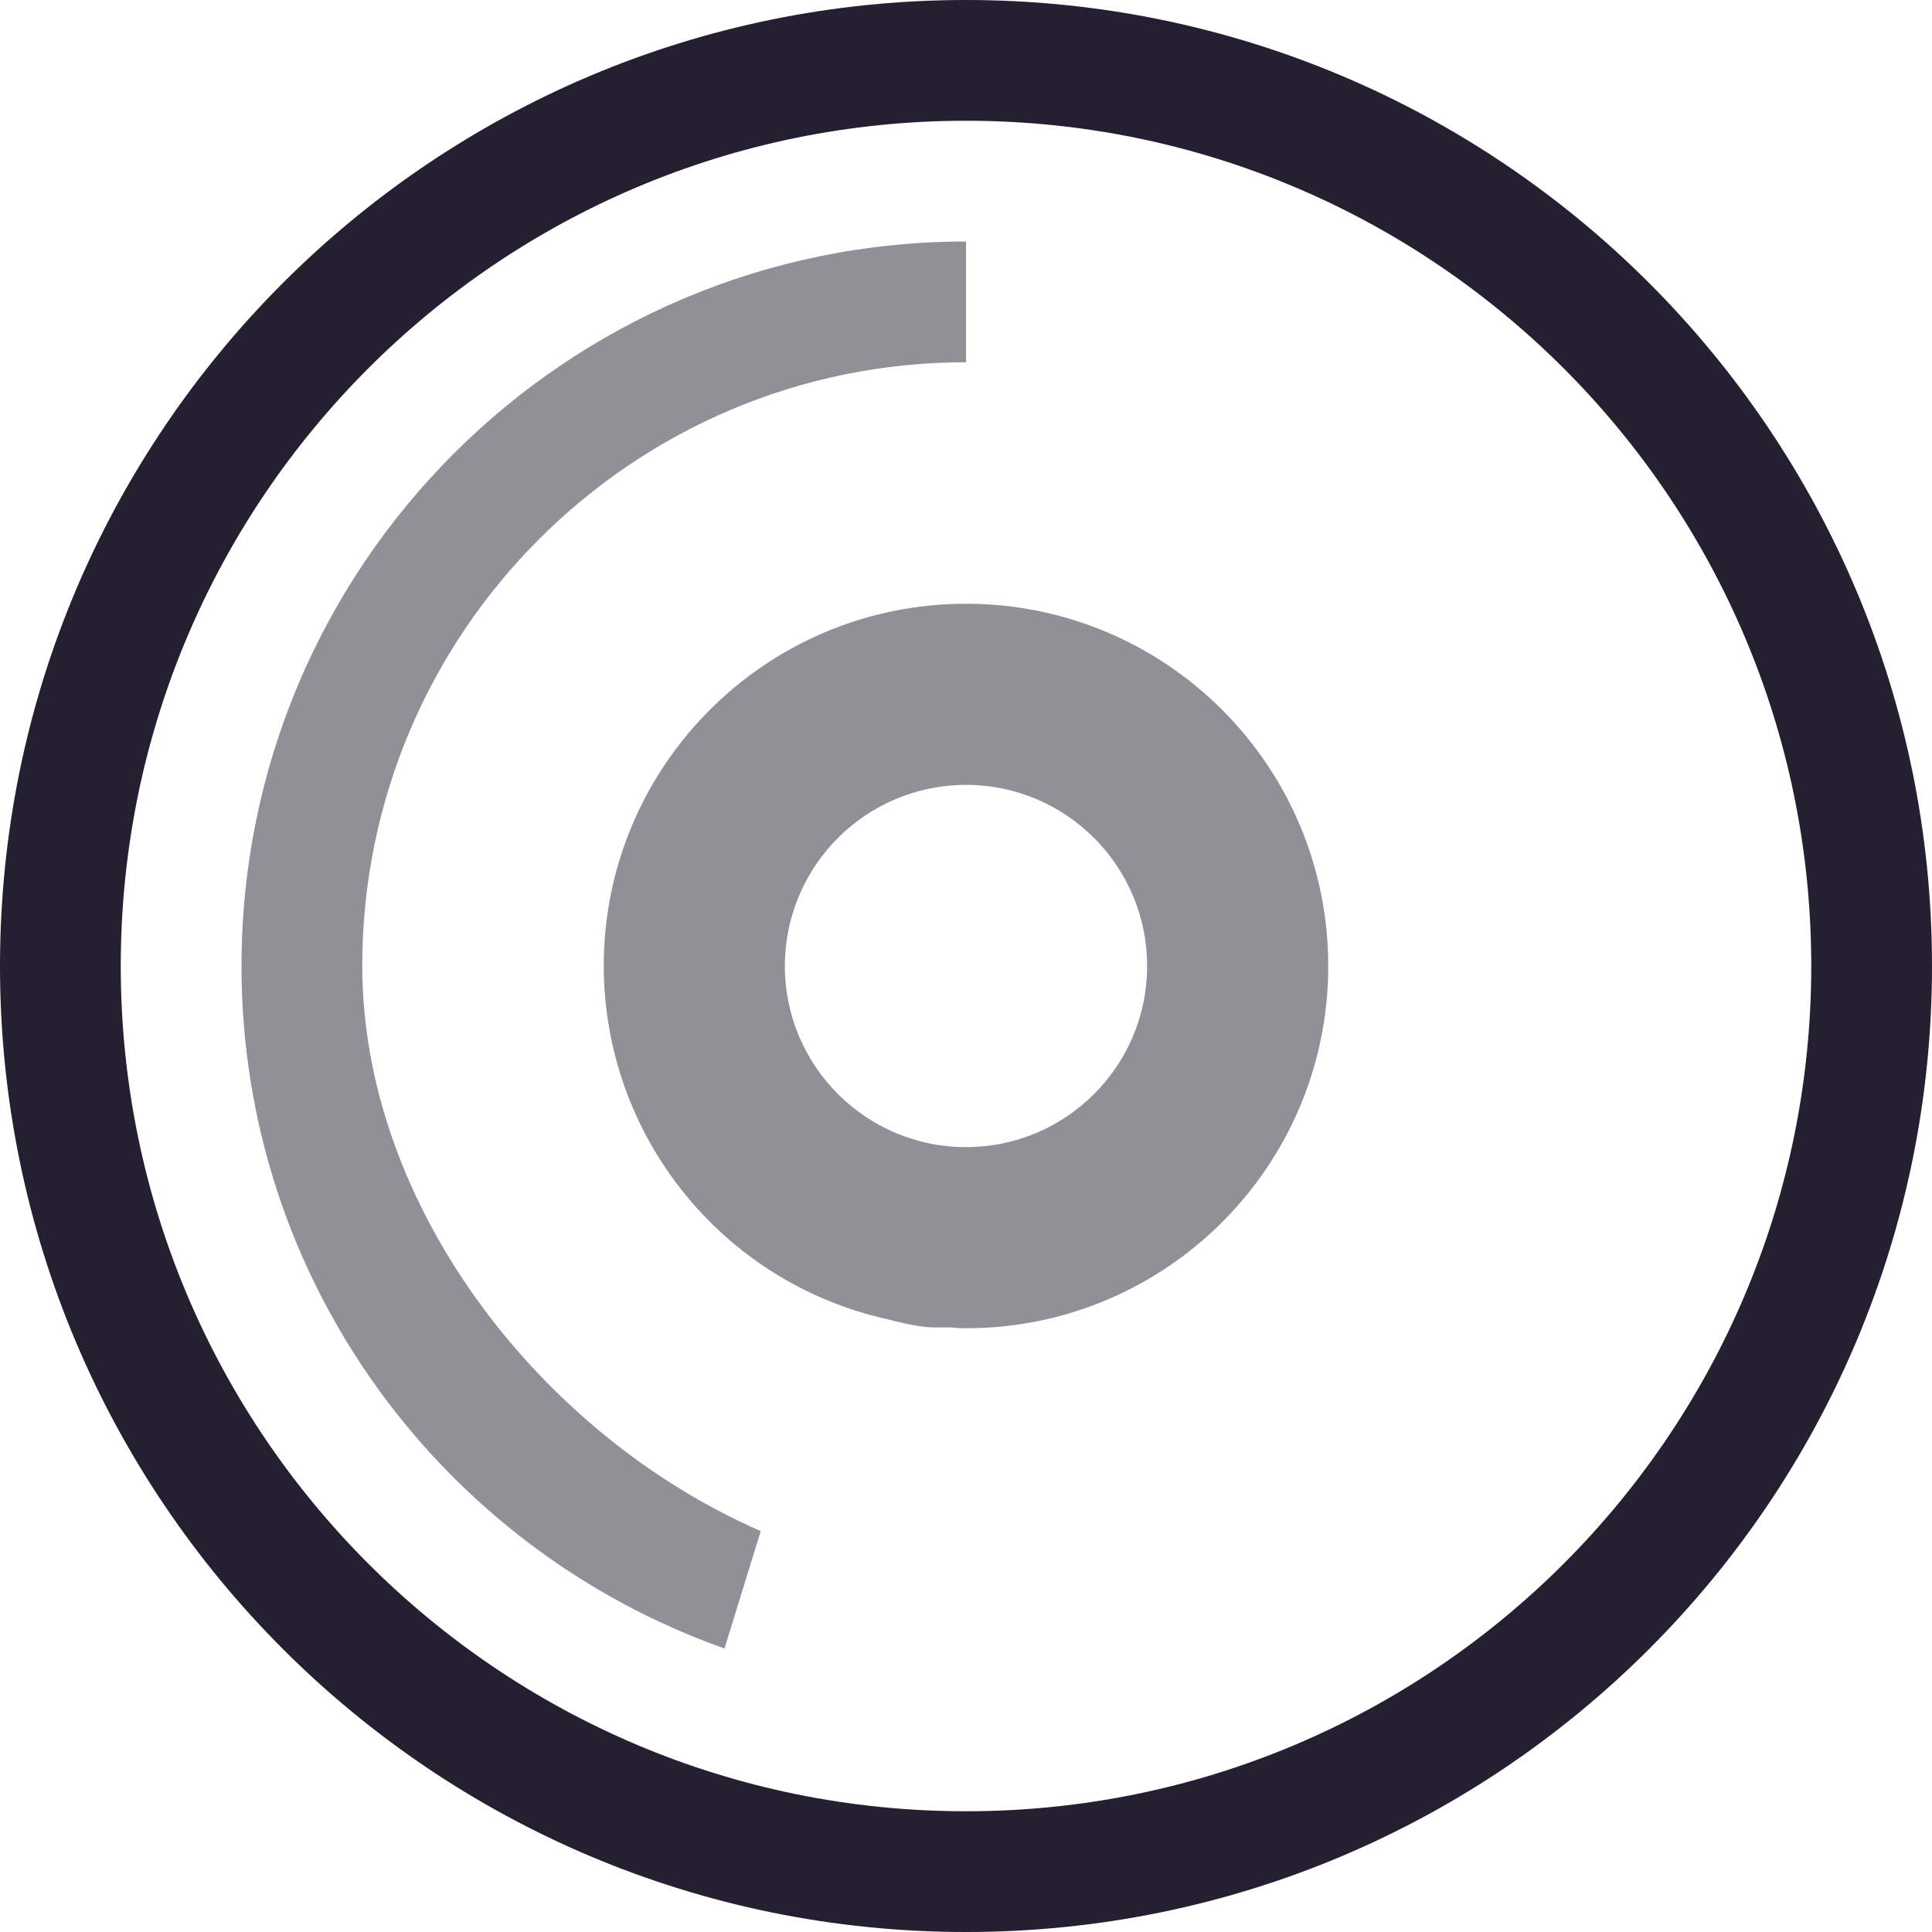
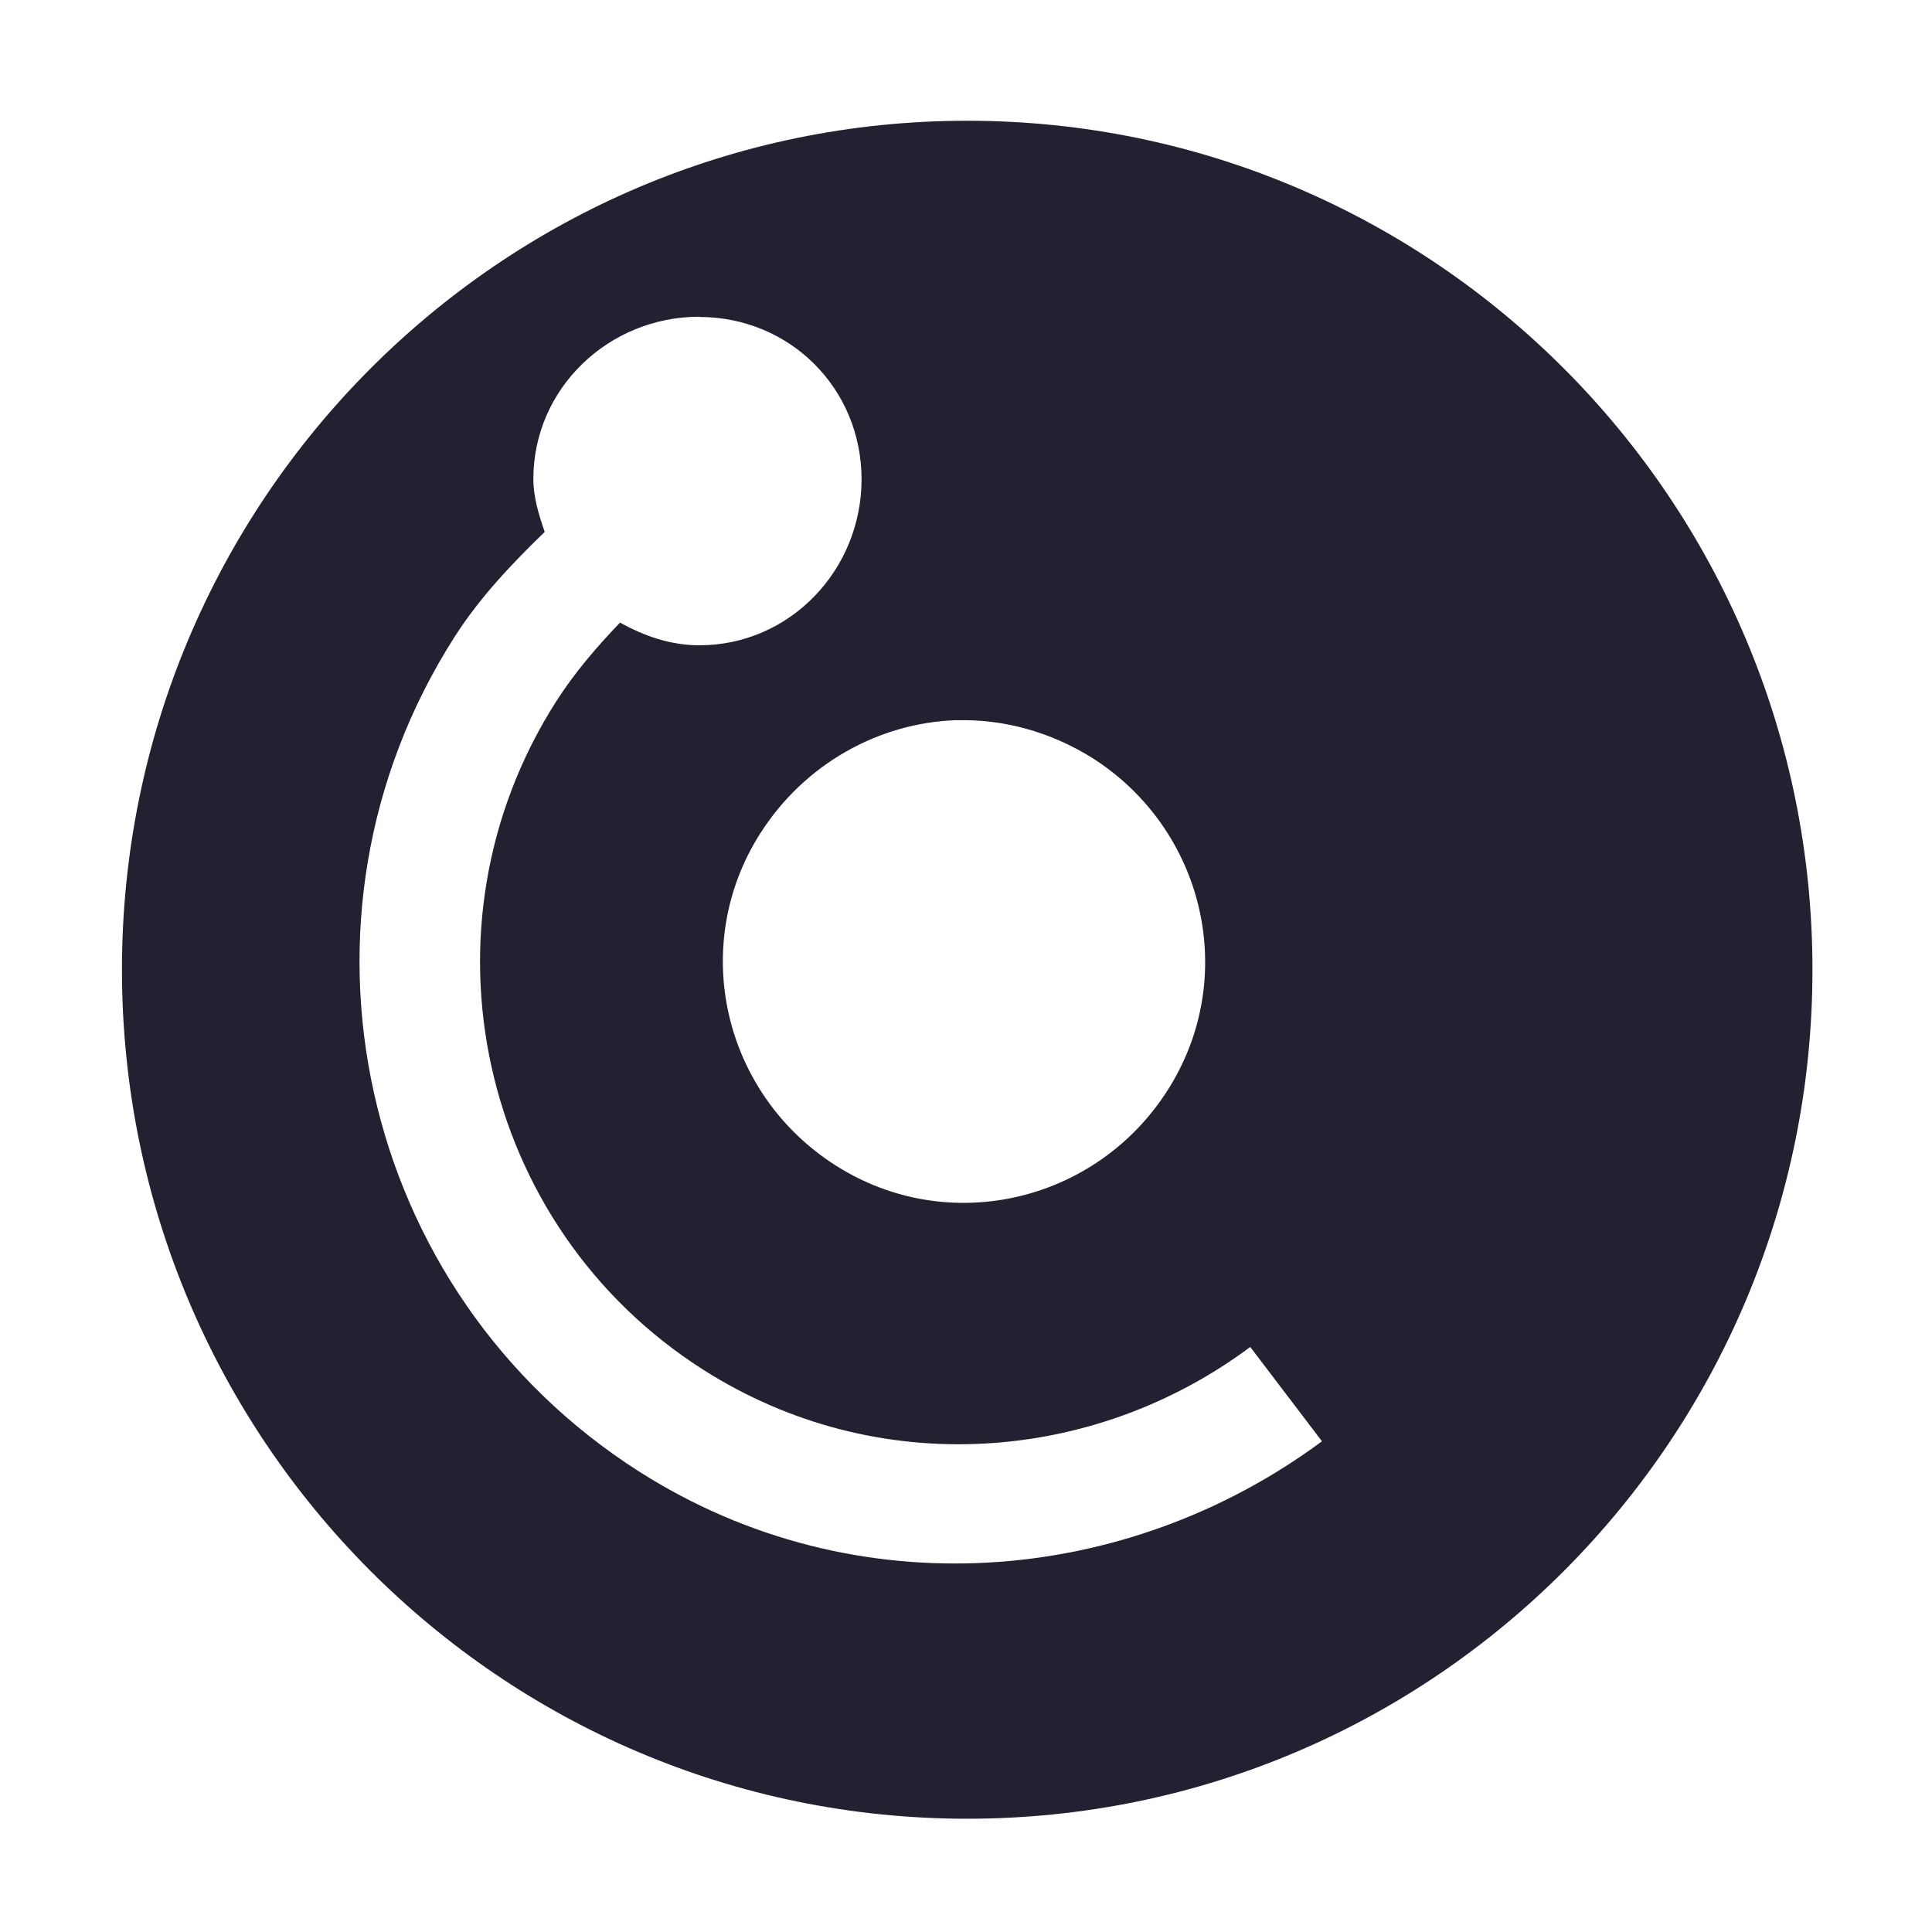
- <svg xmlns="http://www.w3.org/2000/svg" width="16" height="16" version="1.1">
-   <g transform="translate(-552,-300)">
-     <path d="m 560,305 c -1.657,0 -3,1.343 -3,3 0.002,1.406 0.979,2.622 2.352,2.926 0.397,0.104 0.409,0.051 0.574,0.072 0.025,9.6e-4 0.05,0.002 0.074,0.002 1.657,0 3,-1.343 3,-3 0,-1.657 -1.343,-3 -3,-3 z m 0,1.5 c 0.828,0 1.5,0.672 1.5,1.5 0,0.828 -0.672,1.5 -1.5,1.5 -0.828,0 -1.5,-0.672 -1.5,-1.5 0,-0.828 0.672,-1.5 1.5,-1.5 z" style="opacity:0.5;fill:#241f31" />
-     <path d="m 560,300 a 8,8 0 0 0 -8,8 8,8 0 0 0 8,8 8,8 0 0 0 8,-8 8,8 0 0 0 -8,-8 z m 0,1 a 7,7 0 0 1 7,7 7,7 0 0 1 -7,7 7,7 0 0 1 -7,-7 7,7 0 0 1 7,-7 z" style="fill:#241f31" />
-     <path d="m 560,302 c -3.314,0 -6,2.686 -6,6 0,2.612 1.671,4.828 4,5.652 l 0.3,-0.972 c -1.821,-0.795 -3.299,-2.693 -3.3,-4.68 0,-2.761 2.239,-5 5,-5 z" style="opacity:0.5;fill:#241f31" />
+ <svg xmlns="http://www.w3.org/2000/svg" id="svg7384" height="16" width="16" version="1.1">
+   <g id="layer9" transform="translate(-243.02 -175.03)">
+     <path id="path3764" style="fill:#241f31" d="m251.03 176.03c-3.866 0-7 3.15-7 7.031 0 3.881 3.134 7.031 7 7.031s7-3.15 7-7.031c0-3.881-3.134-7.031-7-7.031zm-2.219 1.625c0.751 0 1.344 0.593 1.344 1.344 0 0.751-0.593 1.375-1.344 1.375-0.24 0-0.461-0.079-0.656-0.188-0.193 0.201-0.378 0.416-0.531 0.656-1.187 1.863-0.644 4.344 1.219 5.531 1.442 0.918 3.236 0.778 4.531-0.188l0.594 0.781c-1.618 1.2-3.86 1.395-5.656 0.25-2.329-1.484-3.015-4.578-1.531-6.906 0.212-0.333 0.478-0.611 0.75-0.875-0.047-0.137-0.094-0.285-0.094-0.438 0-0.751 0.624-1.344 1.375-1.344zm2.13 3.34c0.383-0.012 0.776 0.094 1.125 0.312 0.932 0.593 1.218 1.818 0.625 2.75-0.593 0.932-1.818 1.218-2.75 0.625-0.932-0.593-1.218-1.818-0.625-2.75 0.369-0.579 0.986-0.917 1.625-0.938z" />
  </g>
</svg>
